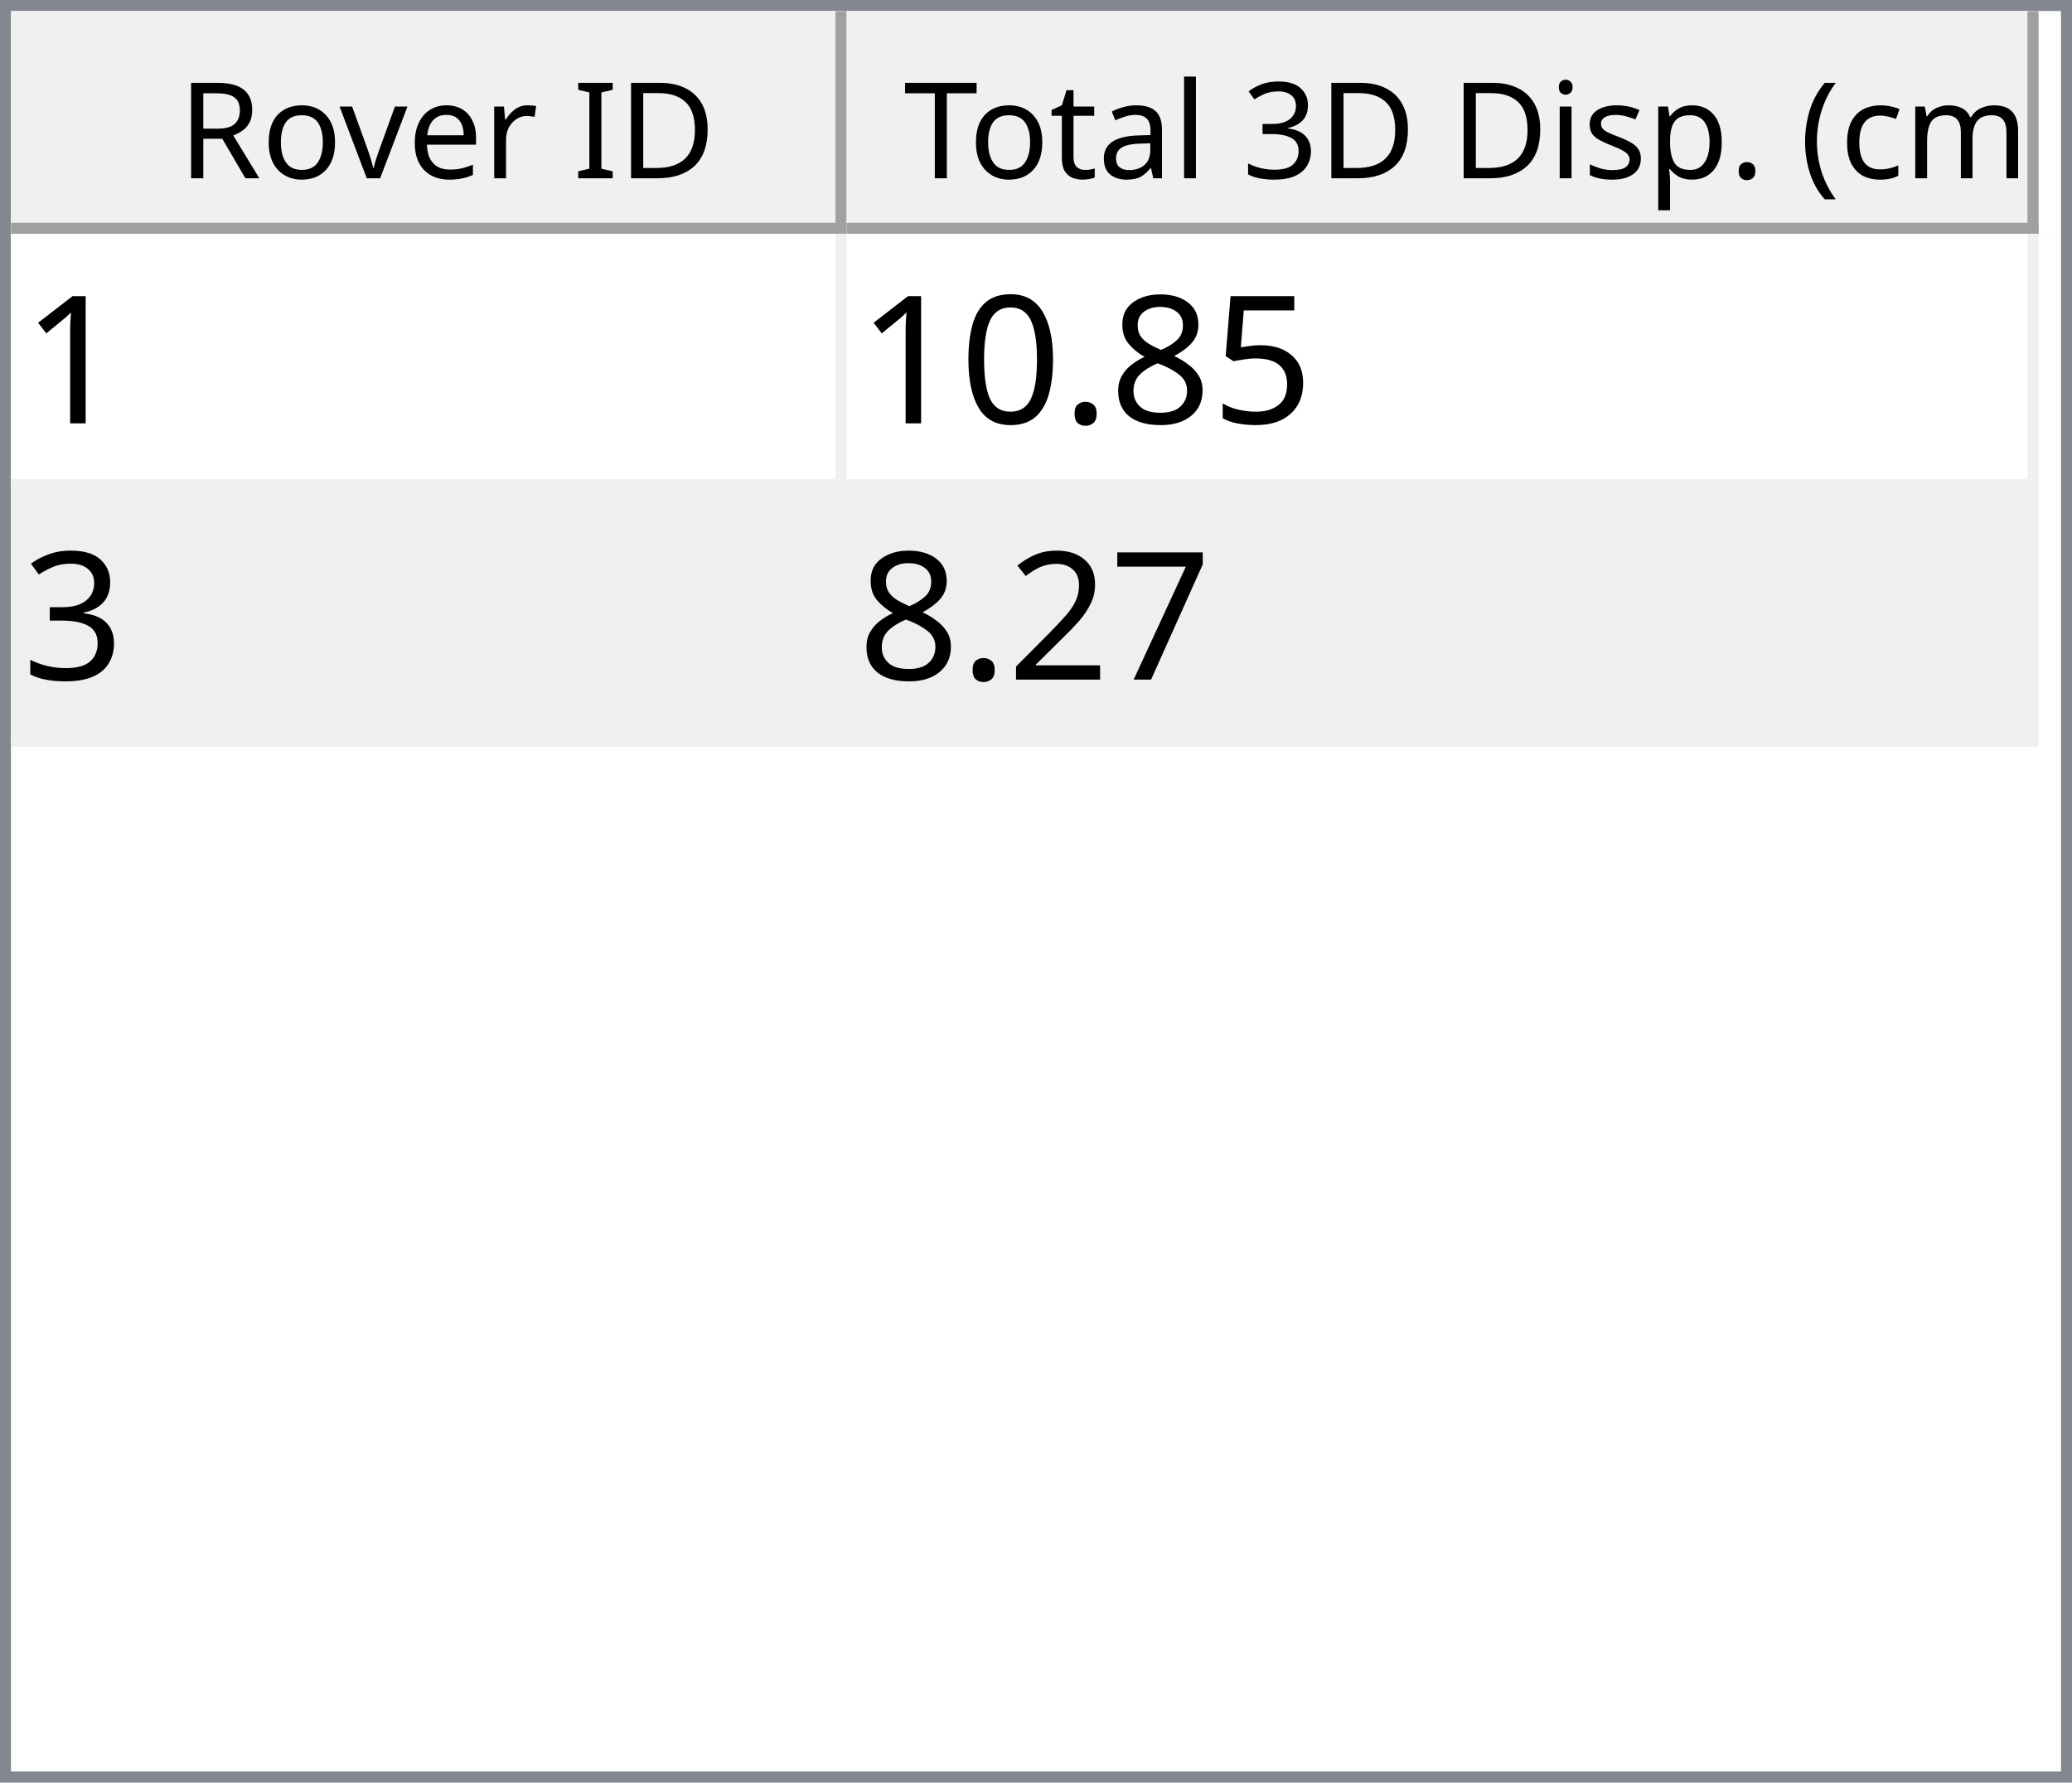
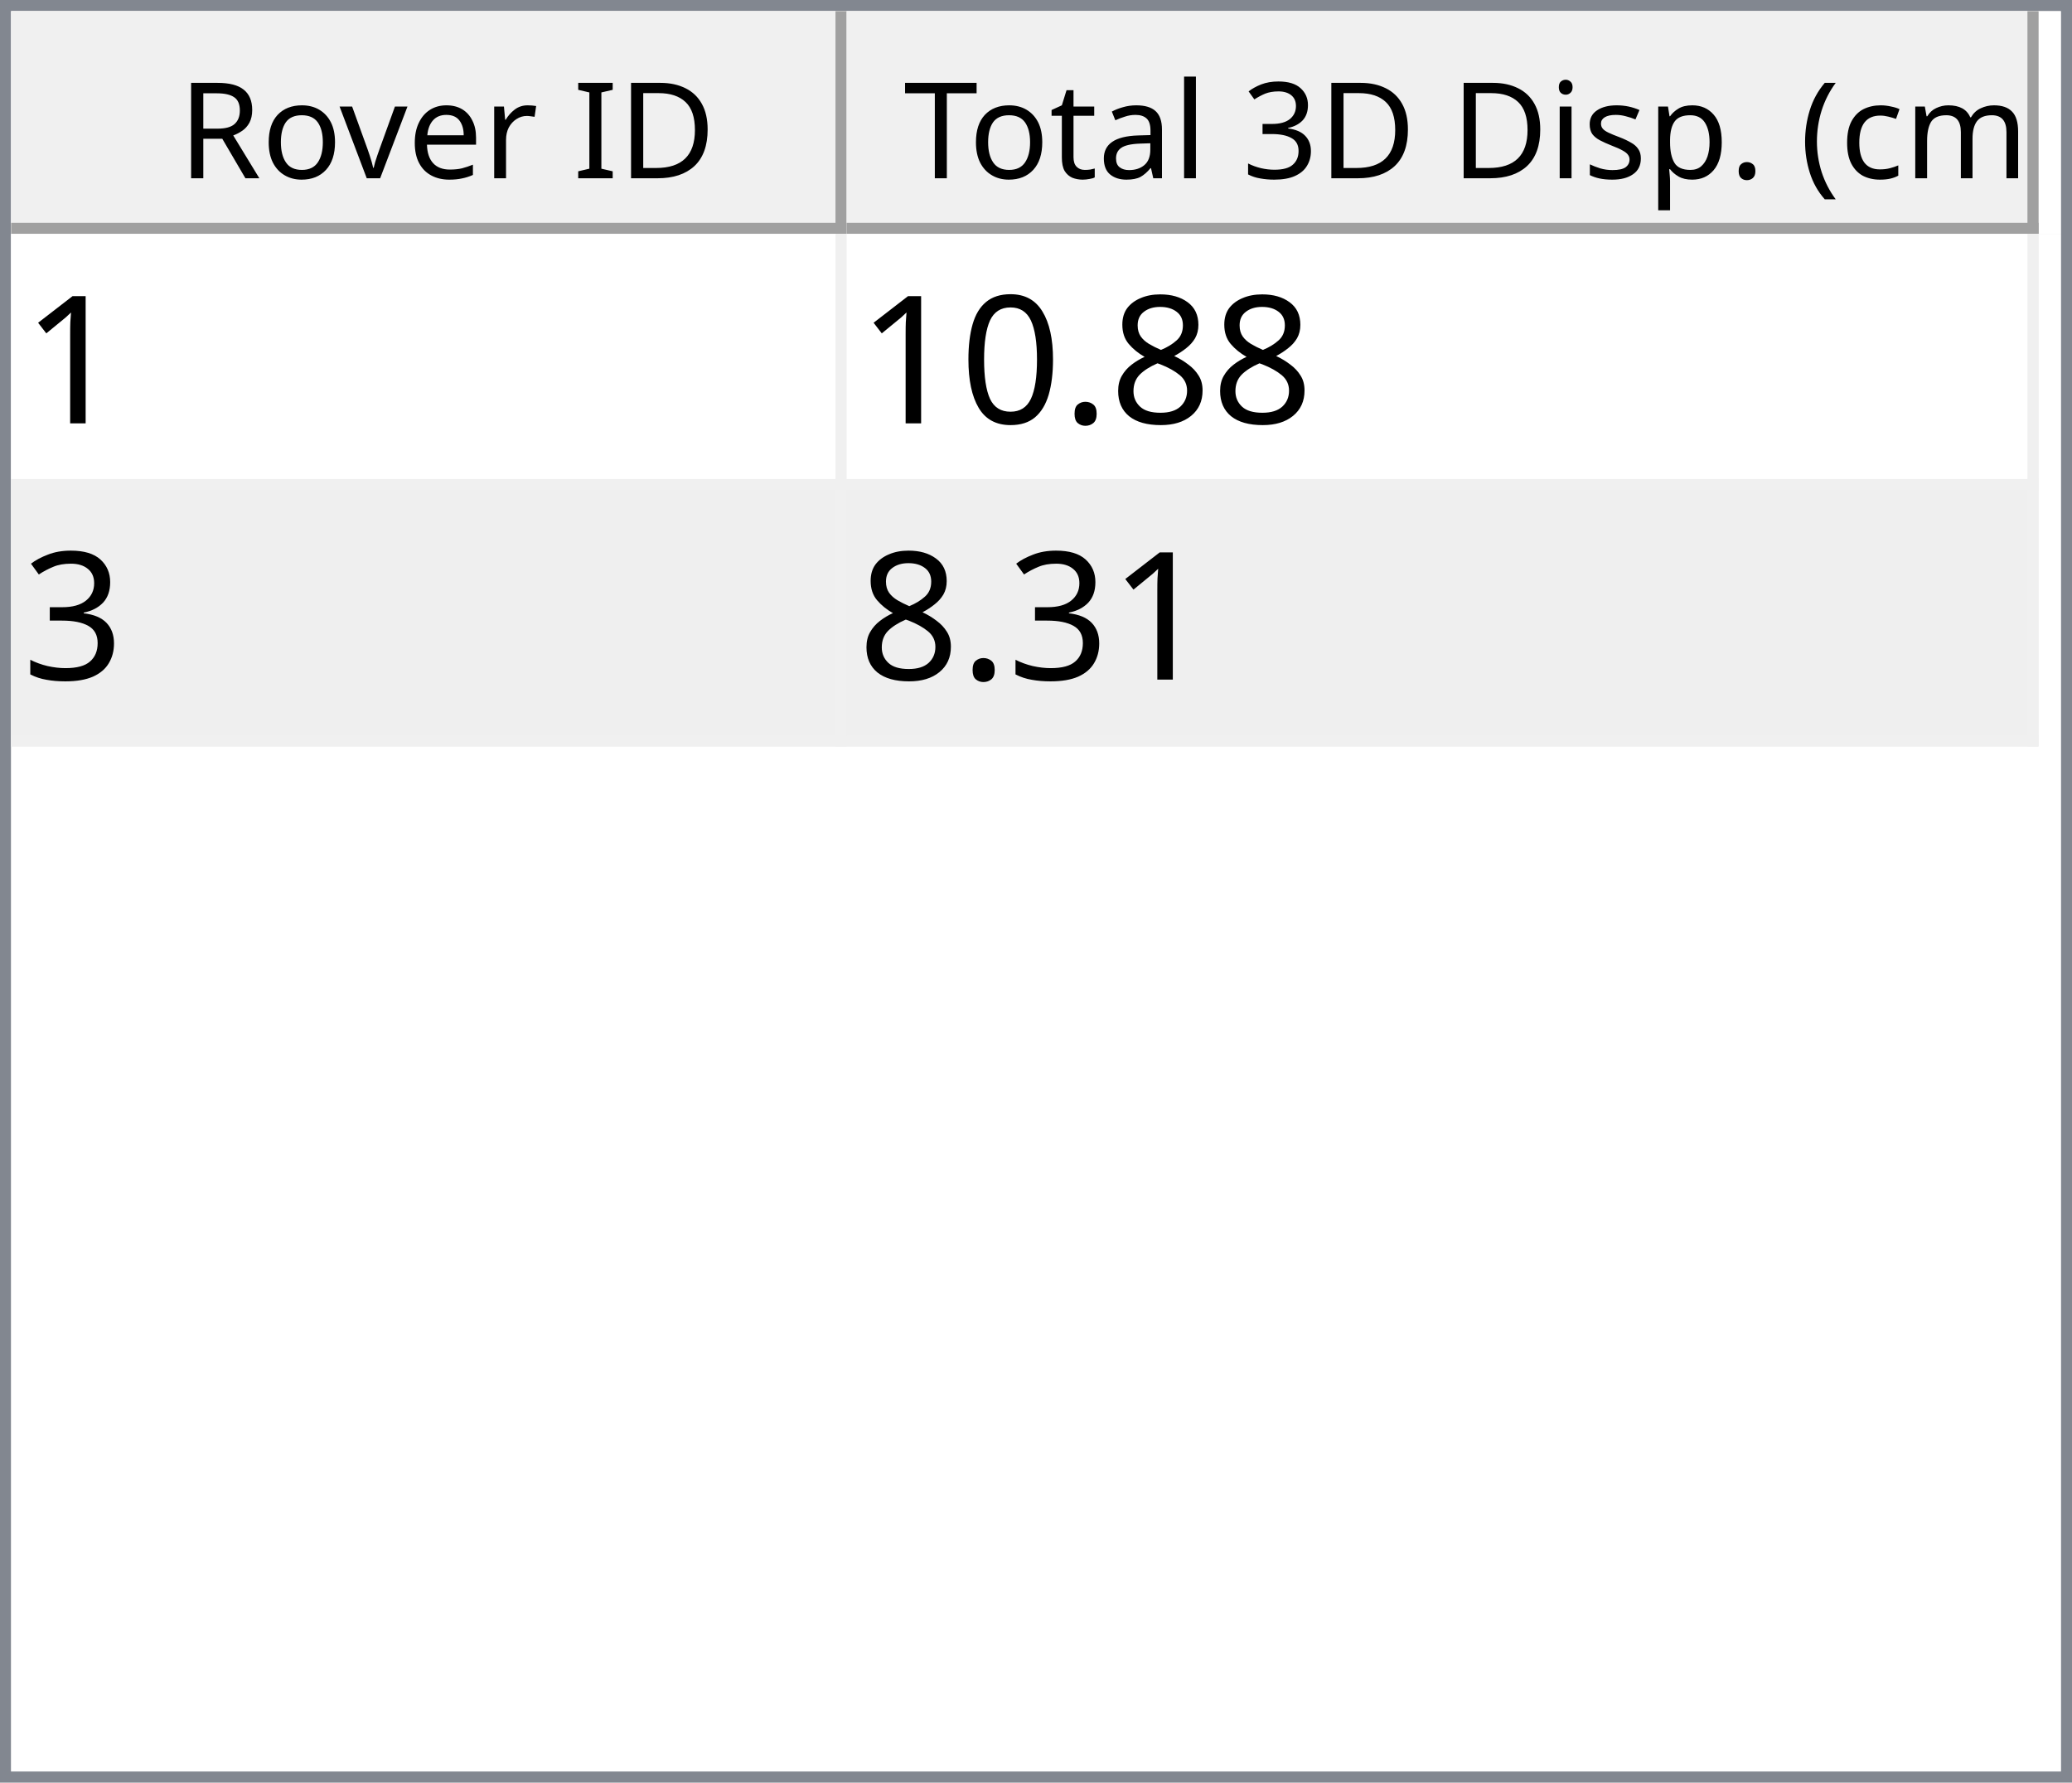
<svg xmlns="http://www.w3.org/2000/svg" style="fill-opacity:1; color-rendering:auto; color-interpolation:auto; text-rendering:auto; stroke:black; stroke-linecap:square; stroke-miterlimit:10; shape-rendering:auto; stroke-opacity:1; fill:black; stroke-dasharray:none; font-weight:normal; stroke-width:1; font-family:'Dialog'; font-style:normal; stroke-linejoin:miter; font-size:12px; stroke-dashoffset:0; image-rendering:auto;" width="186" height="160">
  <defs id="genericDefs" />
  <g>
    <defs id="defs1">
      <clipPath clipPathUnits="userSpaceOnUse" id="clipPath1">
        <path d="M0 0 L186 0 L186 160 L0 160 L0 0 Z" />
      </clipPath>
      <clipPath clipPathUnits="userSpaceOnUse" id="clipPath2">
        <path d="M0 0 L0 160 L186 160 L186 0 Z" />
      </clipPath>
      <clipPath clipPathUnits="userSpaceOnUse" id="clipPath3">
        <path d="M0 0 L0 20 L184 20 L184 0 Z" />
      </clipPath>
      <clipPath clipPathUnits="userSpaceOnUse" id="clipPath4">
        <path d="M0 0 L0 20 L75 20 L75 0 Z" />
      </clipPath>
      <clipPath clipPathUnits="userSpaceOnUse" id="clipPath5">
        <path d="M1 1 L1 19 L74 19 L74 1 Z" />
      </clipPath>
      <clipPath clipPathUnits="userSpaceOnUse" id="clipPath6">
        <path d="M0 0 L0 18 L73 18 L73 0 Z" />
      </clipPath>
      <clipPath clipPathUnits="userSpaceOnUse" id="clipPath7">
        <path d="M-0.5 -0.5 L-0.5 19.5 L74.5 19.5 L74.5 -0.5 Z" />
      </clipPath>
      <clipPath clipPathUnits="userSpaceOnUse" id="clipPath8">
        <path d="M0 0 L0 20 L107 20 L107 0 Z" />
      </clipPath>
      <clipPath clipPathUnits="userSpaceOnUse" id="clipPath9">
        <path d="M1 1 L1 19 L106 19 L106 1 Z" />
      </clipPath>
      <clipPath clipPathUnits="userSpaceOnUse" id="clipPath10">
        <path d="M0 0 L0 18 L105 18 L105 0 Z" />
      </clipPath>
      <clipPath clipPathUnits="userSpaceOnUse" id="clipPath11">
        <path d="M-0.5 -0.5 L-0.5 19.5 L106.5 19.5 L106.5 -0.5 Z" />
      </clipPath>
      <clipPath clipPathUnits="userSpaceOnUse" id="clipPath12">
        <path d="M0 0 L0 138 L184 138 L184 0 Z" />
      </clipPath>
      <clipPath clipPathUnits="userSpaceOnUse" id="clipPath13">
        <path d="M0 0 L0 46 L182 46 L182 0 Z" />
      </clipPath>
      <clipPath clipPathUnits="userSpaceOnUse" id="clipPath14">
        <path d="M-0.5 -0.5 L-0.5 45.5 L181.5 45.5 L181.5 -0.5 Z" />
      </clipPath>
      <clipPath clipPathUnits="userSpaceOnUse" id="clipPath15">
        <path d="M0 0 L0 22 L74 22 L74 0 Z" />
      </clipPath>
      <clipPath clipPathUnits="userSpaceOnUse" id="clipPath16">
        <path d="M0 0 L0 22 L106 22 L106 0 Z" />
      </clipPath>
      <font horiz-adv-x="64.551" id="font1">
        <font-face ascent="107.91" descent="25.098" units-per-em="100" style="font-style:normal; font-family:Segoe UI; font-weight:normal;" />
        <missing-glyph horiz-adv-x="64.551" d="M8.109 0 L8.109 68.266 L56.453 68.266 L56.453 0 L8.109 0 ZM15.328 7.234 L49.219 7.234 L49.219 61.031 L15.328 61.031 L15.328 7.234 Z" />
        <glyph unicode="D" horiz-adv-x="70.117" d="M9.188 0 L9.188 70.016 L28.516 70.016 Q65.531 70.016 65.531 35.891 Q65.531 19.672 55.25 9.836 Q44.969 0 27.734 0 L9.188 0 ZM17.391 62.594 L17.391 7.422 L27.828 7.422 Q41.609 7.422 49.273 14.797 Q56.938 22.172 56.938 35.688 Q56.938 62.594 28.328 62.594 L17.391 62.594 Z" />
        <glyph unicode="I" horiz-adv-x="26.611" d="M17.391 0 L9.188 0 L9.188 70.016 L17.391 70.016 L17.391 0 Z" />
        <glyph unicode=" " horiz-adv-x="27.393" d="" />
        <glyph unicode="r" horiz-adv-x="34.766" d="M34.188 41.891 Q32.078 43.5 28.125 43.5 Q23 43.5 19.555 38.672 Q16.109 33.844 16.109 25.484 L16.109 0 L8.109 0 L8.109 50 L16.109 50 L16.109 39.703 L16.312 39.703 Q18.016 44.969 21.531 47.922 Q25.047 50.875 29.391 50.875 Q32.516 50.875 34.188 50.203 L34.188 41.891 Z" />
        <glyph unicode="e" horiz-adv-x="52.295" d="M48.297 23 L12.984 23 Q13.188 14.656 17.484 10.109 Q21.781 5.562 29.297 5.562 Q37.75 5.562 44.828 11.141 L44.828 3.609 Q38.234 -1.172 27.391 -1.172 Q16.797 -1.172 10.742 5.641 Q4.688 12.453 4.688 24.812 Q4.688 36.469 11.305 43.82 Q17.922 51.172 27.734 51.172 Q37.547 51.172 42.922 44.828 Q48.297 38.484 48.297 27.203 L48.297 23 ZM40.094 29.781 Q40.047 36.719 36.75 40.578 Q33.453 44.438 27.594 44.438 Q21.922 44.438 17.969 40.383 Q14.016 36.328 13.094 29.781 L40.094 29.781 Z" />
        <glyph unicode="v" horiz-adv-x="47.9" d="M47.406 50 L27.484 0 L19.625 0 L0.688 50 L9.469 50 L22.172 13.672 Q23.578 9.672 23.922 6.688 L24.125 6.688 Q24.609 10.453 25.688 13.484 L38.969 50 L47.406 50 Z" />
        <glyph unicode="o" horiz-adv-x="58.594" d="M29 -1.172 Q17.922 -1.172 11.305 5.836 Q4.688 12.844 4.688 24.422 Q4.688 37.016 11.57 44.094 Q18.453 51.172 30.172 51.172 Q41.359 51.172 47.633 44.289 Q53.906 37.406 53.906 25.203 Q53.906 13.234 47.141 6.031 Q40.375 -1.172 29 -1.172 ZM29.594 44.438 Q21.875 44.438 17.383 39.188 Q12.891 33.938 12.891 24.703 Q12.891 15.828 17.43 10.695 Q21.969 5.562 29.594 5.562 Q37.359 5.562 41.531 10.594 Q45.703 15.625 45.703 24.906 Q45.703 34.281 41.531 39.359 Q37.359 44.438 29.594 44.438 Z" />
        <glyph unicode="R" horiz-adv-x="59.814" d="M59.375 0 L49.609 0 L37.891 19.625 Q36.281 22.359 34.766 24.289 Q33.25 26.219 31.664 27.438 Q30.078 28.656 28.25 29.219 Q26.422 29.781 24.125 29.781 L17.391 29.781 L17.391 0 L9.188 0 L9.188 70.016 L30.078 70.016 Q34.672 70.016 38.555 68.867 Q42.438 67.719 45.289 65.375 Q48.141 63.031 49.758 59.547 Q51.375 56.062 51.375 51.375 Q51.375 47.703 50.273 44.656 Q49.172 41.609 47.148 39.211 Q45.125 36.812 42.266 35.133 Q39.406 33.453 35.844 32.516 L35.844 32.328 Q37.594 31.547 38.891 30.547 Q40.188 29.547 41.359 28.18 Q42.531 26.812 43.68 25.078 Q44.828 23.344 46.234 21.047 L59.375 0 ZM17.391 62.594 L17.391 37.203 L28.516 37.203 Q31.594 37.203 34.203 38.133 Q36.812 39.062 38.719 40.797 Q40.625 42.531 41.703 45.047 Q42.781 47.562 42.781 50.688 Q42.781 56.297 39.141 59.445 Q35.5 62.594 28.609 62.594 L17.391 62.594 Z" />
        <glyph unicode=")" horiz-adv-x="30.176" d="M8.297 -15.922 L1.172 -15.922 Q16.406 2.344 16.406 26.812 Q16.406 51.469 1.078 70.016 L8.297 70.016 Q23.531 52.156 23.531 26.703 Q23.531 1.375 8.297 -15.922 Z" />
        <glyph unicode="m" horiz-adv-x="86.133" d="M79.109 0 L71.094 0 L71.094 28.719 Q71.094 37.016 68.531 40.727 Q65.969 44.438 59.906 44.438 Q54.781 44.438 51.195 39.75 Q47.609 35.062 47.609 28.516 L47.609 0 L39.594 0 L39.594 29.688 Q39.594 44.438 28.219 44.438 Q22.953 44.438 19.531 40.016 Q16.109 35.594 16.109 28.516 L16.109 0 L8.109 0 L8.109 50 L16.109 50 L16.109 42.094 L16.312 42.094 Q21.625 51.172 31.844 51.172 Q36.969 51.172 40.773 48.312 Q44.578 45.453 46 40.828 Q51.562 51.172 62.594 51.172 Q79.109 51.172 79.109 30.812 L79.109 0 Z" />
        <glyph unicode="c" horiz-adv-x="46.191" d="M42.188 2.297 Q36.422 -1.172 28.516 -1.172 Q17.828 -1.172 11.258 5.789 Q4.688 12.75 4.688 23.828 Q4.688 36.188 11.766 43.68 Q18.844 51.172 30.672 51.172 Q37.25 51.172 42.281 48.734 L42.281 40.531 Q36.719 44.438 30.375 44.438 Q22.703 44.438 17.797 38.945 Q12.891 33.453 12.891 24.516 Q12.891 15.719 17.508 10.641 Q22.125 5.562 29.891 5.562 Q36.422 5.562 42.188 9.906 L42.188 2.297 Z" />
        <glyph unicode="(" horiz-adv-x="30.176" d="M29.109 -15.922 L21.969 -15.922 Q6.844 1.375 6.844 26.703 Q6.844 52.156 21.969 70.016 L29.203 70.016 Q13.875 51.469 13.875 26.812 Q13.875 2.344 29.109 -15.922 Z" />
        <glyph unicode="." horiz-adv-x="21.68" d="M10.891 -1.078 Q8.641 -1.078 7.055 0.539 Q5.469 2.156 5.469 4.391 Q5.469 6.641 7.055 8.273 Q8.641 9.906 10.891 9.906 Q13.188 9.906 14.797 8.273 Q16.406 6.641 16.406 4.391 Q16.406 2.156 14.797 0.539 Q13.188 -1.078 10.891 -1.078 Z" />
        <glyph unicode="p" horiz-adv-x="58.789" d="M16.312 7.234 L16.109 7.234 L16.109 -23 L8.109 -23 L8.109 50 L16.109 50 L16.109 41.219 L16.312 41.219 Q22.219 51.172 33.594 51.172 Q43.266 51.172 48.688 44.461 Q54.109 37.75 54.109 26.469 Q54.109 13.922 48 6.375 Q41.891 -1.172 31.297 -1.172 Q21.578 -1.172 16.312 7.234 ZM16.109 27.391 L16.109 20.406 Q16.109 14.203 20.141 9.883 Q24.172 5.562 30.375 5.562 Q37.641 5.562 41.773 11.133 Q45.906 16.703 45.906 26.609 Q45.906 34.969 42.047 39.703 Q38.188 44.438 31.594 44.438 Q24.609 44.438 20.359 39.578 Q16.109 34.719 16.109 27.391 Z" />
        <glyph unicode="s" horiz-adv-x="42.432" d="M5.078 1.812 L5.078 10.406 Q11.625 5.562 19.484 5.562 Q30.031 5.562 30.031 12.594 Q30.031 14.594 29.125 15.992 Q28.219 17.391 26.68 18.461 Q25.141 19.531 23.07 20.383 Q21 21.234 18.609 22.172 Q15.281 23.484 12.766 24.828 Q10.25 26.172 8.57 27.859 Q6.891 29.547 6.031 31.695 Q5.172 33.844 5.172 36.719 Q5.172 40.234 6.789 42.945 Q8.406 45.656 11.086 47.484 Q13.766 49.312 17.211 50.242 Q20.656 51.172 24.312 51.172 Q30.812 51.172 35.938 48.922 L35.938 40.828 Q30.422 44.438 23.25 44.438 Q21 44.438 19.195 43.922 Q17.391 43.406 16.094 42.477 Q14.797 41.547 14.086 40.258 Q13.375 38.969 13.375 37.406 Q13.375 35.453 14.086 34.133 Q14.797 32.812 16.164 31.789 Q17.531 30.766 19.484 29.938 Q21.438 29.109 23.922 28.125 Q27.25 26.859 29.883 25.516 Q32.516 24.172 34.375 22.484 Q36.234 20.797 37.234 18.602 Q38.234 16.406 38.234 13.375 Q38.234 9.672 36.602 6.938 Q34.969 4.203 32.234 2.398 Q29.5 0.594 25.93 -0.289 Q22.359 -1.172 18.453 -1.172 Q10.75 -1.172 5.078 1.812 Z" />
        <glyph unicode="i" horiz-adv-x="24.219" d="M12.203 62.703 Q10.062 62.703 8.547 64.164 Q7.031 65.625 7.031 67.875 Q7.031 70.125 8.547 71.609 Q10.062 73.094 12.203 73.094 Q14.406 73.094 15.945 71.609 Q17.484 70.125 17.484 67.875 Q17.484 65.719 15.945 64.211 Q14.406 62.703 12.203 62.703 ZM16.109 0 L8.109 0 L8.109 50 L16.109 50 L16.109 0 Z" />
        <glyph unicode="3" horiz-adv-x="53.906" d="M46.531 19.828 Q46.531 15.094 44.75 11.211 Q42.969 7.328 39.719 4.57 Q36.469 1.812 31.93 0.297 Q27.391 -1.219 21.922 -1.219 Q11.922 -1.219 6 2.594 L6 11.188 Q13.094 5.609 22.219 5.609 Q25.875 5.609 28.828 6.539 Q31.781 7.469 33.906 9.227 Q36.031 10.984 37.18 13.477 Q38.328 15.969 38.328 19.094 Q38.328 32.812 18.797 32.812 L12.984 32.812 L12.984 39.594 L18.5 39.594 Q35.797 39.594 35.797 52.484 Q35.797 64.406 22.609 64.406 Q15.188 64.406 8.688 59.422 L8.688 67.188 Q15.375 71.188 24.609 71.188 Q29 71.188 32.57 69.969 Q36.141 68.75 38.68 66.555 Q41.219 64.359 42.609 61.281 Q44 58.203 44 54.5 Q44 40.672 30.031 36.719 L30.031 36.531 Q33.594 36.141 36.625 34.797 Q39.656 33.453 41.852 31.305 Q44.047 29.156 45.289 26.25 Q46.531 23.344 46.531 19.828 Z" />
        <glyph unicode="l" horiz-adv-x="24.219" d="M16.109 0 L8.109 0 L8.109 74.031 L16.109 74.031 L16.109 0 Z" />
        <glyph unicode="a" horiz-adv-x="50.879" d="M43.891 0 L35.891 0 L35.891 7.812 L35.688 7.812 Q30.469 -1.172 20.312 -1.172 Q12.844 -1.172 8.617 2.781 Q4.391 6.734 4.391 13.281 Q4.391 27.297 20.906 29.594 L35.891 31.688 Q35.891 44.438 25.594 44.438 Q16.547 44.438 9.281 38.281 L9.281 46.484 Q16.656 51.172 26.266 51.172 Q43.891 51.172 43.891 32.516 L43.891 0 ZM35.891 25.297 L23.828 23.641 Q18.266 22.859 15.43 20.875 Q12.594 18.891 12.594 13.875 Q12.594 10.203 15.211 7.883 Q17.828 5.562 22.172 5.562 Q28.125 5.562 32.008 9.742 Q35.891 13.922 35.891 20.312 L35.891 25.297 Z" />
        <glyph unicode="t" horiz-adv-x="33.887" d="M31.297 0.484 Q28.469 -1.078 23.828 -1.078 Q10.688 -1.078 10.688 13.578 L10.688 43.172 L2.094 43.172 L2.094 50 L10.688 50 L10.688 62.203 L18.703 64.797 L18.703 50 L31.297 50 L31.297 43.172 L18.703 43.172 L18.703 14.984 Q18.703 9.969 20.414 7.82 Q22.125 5.672 26.078 5.672 Q29.109 5.672 31.297 7.328 L31.297 0.484 Z" />
        <glyph unicode="T" horiz-adv-x="52.393" d="M50.594 62.594 L30.375 62.594 L30.375 0 L22.172 0 L22.172 62.594 L2 62.594 L2 70.016 L50.594 70.016 L50.594 62.594 Z" />
      </font>
      <font horiz-adv-x="75.0" id="font2">
        <font-face ascent="100.537" descent="21.973" units-per-em="100" style="font-style:normal; font-family:sans-serif; font-weight:normal;" />
        <missing-glyph horiz-adv-x="75.0" d="M12.5 0 L12.5 62.5 L62.5 62.5 L62.5 0 L12.5 0 ZM14.062 1.562 L60.938 1.562 L60.938 60.938 L14.062 60.938 L14.062 1.562 Z" />
        <glyph unicode="1" horiz-adv-x="55.615" d="M37.25 0 L28.469 0 L28.469 56 Q25.297 52.984 20.141 49.953 Q14.984 46.922 10.891 45.406 L10.891 53.906 Q18.266 57.375 23.781 62.305 Q29.297 67.234 31.594 71.875 L37.25 71.875 L37.25 0 Z" />
-         <glyph unicode="5" horiz-adv-x="55.615" d="M4.156 18.75 L13.375 19.531 Q14.406 12.797 18.141 9.398 Q21.875 6 27.156 6 Q33.5 6 37.891 10.789 Q42.281 15.578 42.281 23.484 Q42.281 31 38.062 35.352 Q33.844 39.703 27 39.703 Q22.75 39.703 19.336 37.773 Q15.922 35.844 13.969 32.766 L5.719 33.844 L12.641 70.609 L48.25 70.609 L48.25 62.203 L19.672 62.203 L15.828 42.969 Q22.266 47.469 29.344 47.469 Q38.719 47.469 45.164 40.969 Q51.609 34.469 51.609 24.266 Q51.609 14.547 45.953 7.469 Q39.062 -1.219 27.156 -1.219 Q17.391 -1.219 11.211 4.25 Q5.031 9.719 4.156 18.75 Z" />
        <glyph unicode="8" horiz-adv-x="55.615" d="M17.672 38.812 Q12.203 40.828 9.57 44.539 Q6.938 48.25 6.938 53.422 Q6.938 61.234 12.555 66.555 Q18.172 71.875 27.484 71.875 Q36.859 71.875 42.578 66.43 Q48.297 60.984 48.297 53.172 Q48.297 48.188 45.68 44.508 Q43.062 40.828 37.75 38.812 Q44.344 36.672 47.781 31.883 Q51.219 27.094 51.219 20.453 Q51.219 11.281 44.727 5.031 Q38.234 -1.219 27.641 -1.219 Q17.047 -1.219 10.547 5.055 Q4.047 11.328 4.047 20.703 Q4.047 27.688 7.594 32.398 Q11.141 37.109 17.672 38.812 ZM15.922 53.719 Q15.922 48.641 19.195 45.414 Q22.469 42.188 27.688 42.188 Q32.766 42.188 36.016 45.383 Q39.266 48.578 39.266 53.219 Q39.266 58.062 35.914 61.359 Q32.562 64.656 27.594 64.656 Q22.562 64.656 19.242 61.43 Q15.922 58.203 15.922 53.719 ZM13.094 20.656 Q13.094 16.891 14.875 13.375 Q16.656 9.859 20.172 7.93 Q23.688 6 27.734 6 Q34.031 6 38.133 10.055 Q42.234 14.109 42.234 20.359 Q42.234 26.703 38.016 30.859 Q33.797 35.016 27.438 35.016 Q21.234 35.016 17.164 30.914 Q13.094 26.812 13.094 20.656 Z" />
        <glyph unicode="." horiz-adv-x="27.783" d="M9.078 0 L9.078 10.016 L19.094 10.016 L19.094 0 L9.078 0 Z" />
        <glyph unicode="0" horiz-adv-x="55.615" d="M4.156 35.297 Q4.156 48 6.766 55.742 Q9.375 63.484 14.523 67.68 Q19.672 71.875 27.484 71.875 Q33.25 71.875 37.594 69.555 Q41.938 67.234 44.773 62.867 Q47.609 58.5 49.219 52.227 Q50.828 45.953 50.828 35.297 Q50.828 22.703 48.242 14.969 Q45.656 7.234 40.508 3.008 Q35.359 -1.219 27.484 -1.219 Q17.141 -1.219 11.234 6.203 Q4.156 15.141 4.156 35.297 ZM13.188 35.297 Q13.188 17.672 17.312 11.836 Q21.438 6 27.484 6 Q33.547 6 37.672 11.859 Q41.797 17.719 41.797 35.297 Q41.797 52.984 37.672 58.789 Q33.547 64.594 27.391 64.594 Q21.344 64.594 17.719 59.469 Q13.188 52.938 13.188 35.297 Z" />
        <glyph unicode="3" horiz-adv-x="55.615" d="M4.203 18.891 L12.984 20.062 Q14.5 12.594 18.141 9.297 Q21.781 6 27 6 Q33.203 6 37.477 10.297 Q41.75 14.594 41.75 20.953 Q41.75 27 37.797 30.93 Q33.844 34.859 27.734 34.859 Q25.25 34.859 21.531 33.891 L22.516 41.609 Q23.391 41.5 23.922 41.5 Q29.547 41.5 34.039 44.43 Q38.531 47.359 38.531 53.469 Q38.531 58.297 35.258 61.477 Q31.984 64.656 26.812 64.656 Q21.688 64.656 18.266 61.43 Q14.844 58.203 13.875 51.766 L5.078 53.328 Q6.688 62.156 12.398 67.016 Q18.109 71.875 26.609 71.875 Q32.469 71.875 37.398 69.359 Q42.328 66.844 44.945 62.5 Q47.562 58.156 47.562 53.266 Q47.562 48.641 45.07 44.828 Q42.578 41.016 37.703 38.766 Q44.047 37.312 47.562 32.695 Q51.078 28.078 51.078 21.141 Q51.078 11.766 44.242 5.25 Q37.406 -1.266 26.953 -1.266 Q17.531 -1.266 11.305 4.352 Q5.078 9.969 4.203 18.891 Z" />
-         <glyph unicode="7" horiz-adv-x="55.615" d="M4.734 62.203 L4.734 70.656 L51.078 70.656 L51.078 63.812 Q44.234 56.547 37.523 44.484 Q30.812 32.422 27.156 19.672 Q24.516 10.688 23.781 0 L14.75 0 Q14.891 8.453 18.062 20.414 Q21.234 32.375 27.172 43.484 Q33.109 54.594 39.797 62.203 L4.734 62.203 Z" />
-         <glyph unicode="2" horiz-adv-x="55.615" d="M50.344 8.453 L50.344 0 L3.031 0 Q2.938 3.172 4.047 6.109 Q5.859 10.938 9.836 15.625 Q13.812 20.312 21.344 26.469 Q33.016 36.031 37.117 41.625 Q41.219 47.219 41.219 52.203 Q41.219 57.422 37.477 61.008 Q33.734 64.594 27.734 64.594 Q21.391 64.594 17.578 60.789 Q13.766 56.984 13.719 50.25 L4.688 51.172 Q5.609 61.281 11.664 66.578 Q17.719 71.875 27.938 71.875 Q38.234 71.875 44.242 66.164 Q50.25 60.453 50.25 52 Q50.25 47.703 48.492 43.555 Q46.734 39.406 42.656 34.812 Q38.578 30.219 29.109 22.219 Q21.188 15.578 18.945 13.211 Q16.703 10.844 15.234 8.453 L50.344 8.453 Z" />
      </font>
    </defs>
    <g style="fill:white; stroke:white;">
      <rect x="0" y="0" width="186" style="clip-path:url(#clipPath1); stroke:none;" height="160" />
    </g>
    <g style="fill:white; text-rendering:optimizeSpeed; color-rendering:optimizeSpeed; image-rendering:optimizeSpeed; shape-rendering:crispEdges; stroke:white; color-interpolation:sRGB;">
      <rect x="0" width="186" height="160" y="0" style="stroke:none;" />
      <path style="stroke:none;" d="M0 160 L186 160 L186 0 L0 0 Z" />
    </g>
    <g style="fill:rgb(240,240,240); font-family:'Segoe UI'; stroke:rgb(240,240,240);">
      <rect x="0" y="0" width="186" style="clip-path:url(#clipPath2); stroke:none;" height="160" />
    </g>
    <g style="fill:rgb(130,135,144); font-family:'Segoe UI'; stroke:rgb(130,135,144);">
      <path d="M0 0 L186 0 L186 160 L0 160 L0 0 ZM1 1 L185 1 L185 159 L1 159 L1 1 Z" style="fill-rule:evenodd; clip-path:url(#clipPath2); stroke:none;" />
    </g>
    <g style="fill:white; font-family:'Segoe UI'; stroke:white;" transform="translate(1,1)">
      <rect x="0" y="0" width="184" style="clip-path:url(#clipPath3); stroke:none;" height="20" />
    </g>
    <g style="fill:rgb(240,240,240); font-family:'Segoe UI'; stroke:rgb(240,240,240);" transform="translate(1,1)">
      <rect x="0" y="0" width="75" style="clip-path:url(#clipPath4); stroke:none;" height="20" />
    </g>
    <g style="font-family:'Segoe UI';" transform="translate(2,2)">
      <text x="14" xml:space="preserve" y="14" style="clip-path:url(#clipPath6); stroke:none;">Rover ID</text>
    </g>
    <g style="fill:rgb(160,160,160); font-family:'Segoe UI'; stroke:rgb(160,160,160); stroke-linejoin:bevel;" transform="translate(1.5,1.5)">
      <line x1="74" x2="74" y1="0" style="fill:none; clip-path:url(#clipPath7);" y2="19" />
    </g>
    <g style="fill:rgb(160,160,160); font-family:'Segoe UI'; stroke:rgb(160,160,160); stroke-linejoin:bevel;" transform="matrix(1,0,0,1,1,1) translate(0.5,0.5)">
      <line x1="0" x2="74" y1="19" style="fill:none; clip-path:url(#clipPath7);" y2="19" />
    </g>
    <g style="fill:rgb(240,240,240); font-family:'Segoe UI'; stroke:rgb(240,240,240);" transform="translate(76,1)">
      <rect x="0" y="0" width="107" style="clip-path:url(#clipPath8); stroke:none;" height="20" />
    </g>
    <g style="font-family:'Segoe UI';" transform="translate(77,2)">
      <text x="1" xml:space="preserve" y="14" style="clip-path:url(#clipPath10); stroke:none;"> Total 3D Disp. (cm)</text>
    </g>
    <g style="fill:rgb(160,160,160); font-family:'Segoe UI'; stroke:rgb(160,160,160); stroke-linejoin:bevel;" transform="translate(76.5,1.5)">
      <line x1="106" x2="106" y1="0" style="fill:none; clip-path:url(#clipPath11);" y2="19" />
    </g>
    <g style="fill:rgb(160,160,160); font-family:'Segoe UI'; stroke:rgb(160,160,160); stroke-linejoin:bevel;" transform="matrix(1,0,0,1,76,1) translate(0.5,0.5)">
      <line x1="0" x2="106" y1="19" style="fill:none; clip-path:url(#clipPath11);" y2="19" />
    </g>
    <g style="fill:white; font-family:'Segoe UI'; stroke:white;" transform="translate(1,21)">
      <rect x="0" y="0" width="184" style="clip-path:url(#clipPath12); stroke:none;" height="138" />
    </g>
    <g style="fill:rgb(240,240,240); font-size:16px; font-family:sans-serif; stroke:rgb(240,240,240);" transform="translate(1,21)">
      <rect x="0" y="0" width="182" style="clip-path:url(#clipPath13); stroke:none;" height="46" />
      <line transform="translate(0.5,0.5)" x1="0" x2="181" y1="22" style="clip-path:url(#clipPath14); fill:none; stroke-linejoin:bevel;" y2="22" />
    </g>
    <g transform="matrix(1,0,0,1,1,21) translate(0.5,0.5)" style="fill:rgb(240,240,240); font-size:16px; font-family:sans-serif; stroke:rgb(240,240,240); stroke-linejoin:bevel;">
      <line x1="0" x2="181" y1="45" style="fill:none; clip-path:url(#clipPath14);" y2="45" />
    </g>
    <g transform="matrix(1,0,0,1,1,21) translate(0.5,0.5)" style="fill:rgb(240,240,240); font-size:16px; font-family:sans-serif; stroke:rgb(240,240,240); stroke-linejoin:bevel;">
      <line x1="74" x2="74" y1="0" style="fill:none; clip-path:url(#clipPath14);" y2="45" />
    </g>
    <g transform="matrix(1,0,0,1,1,21) translate(0.5,0.5)" style="fill:rgb(240,240,240); font-size:16px; font-family:sans-serif; stroke:rgb(240,240,240); stroke-linejoin:bevel;">
      <line x1="181" x2="181" y1="0" style="fill:none; clip-path:url(#clipPath14);" y2="45" />
    </g>
    <g style="fill:white; font-size:16px; font-family:sans-serif; stroke:white;" transform="matrix(1,0,0,1,1,21)">
      <rect x="0" y="0" width="74" style="clip-path:url(#clipPath15); stroke:none;" height="22" />
      <text x="1" y="17" style="fill:black; clip-path:url(#clipPath15); stroke:none;" xml:space="preserve">1</text>
    </g>
    <g style="fill:white; font-size:16px; font-family:sans-serif; stroke:white;" transform="matrix(1,0,0,1,1,21) translate(75,0)">
      <rect x="0" y="0" width="106" style="clip-path:url(#clipPath16); stroke:none;" height="22" />
-       <text x="1" y="17" style="fill:black; clip-path:url(#clipPath16); stroke:none;" xml:space="preserve">10.85</text>
+       <text x="1" y="17" style="fill:black; clip-path:url(#clipPath16); stroke:none;" xml:space="preserve">10.88</text>
    </g>
    <g style="fill:rgb(239,239,239); font-size:16px; font-family:sans-serif; stroke:rgb(239,239,239);" transform="matrix(1,0,0,1,1,21) translate(0,23)">
      <rect x="0" y="0" width="74" style="clip-path:url(#clipPath15); stroke:none;" height="22" />
      <text x="1" y="17" style="fill:black; clip-path:url(#clipPath15); stroke:none;" xml:space="preserve">3</text>
    </g>
    <g style="fill:rgb(239,239,239); font-size:16px; font-family:sans-serif; stroke:rgb(239,239,239);" transform="matrix(1,0,0,1,1,21) translate(75,23)">
      <rect x="0" y="0" width="106" style="clip-path:url(#clipPath16); stroke:none;" height="22" />
-       <text x="1" y="17" style="fill:black; clip-path:url(#clipPath16); stroke:none;" xml:space="preserve">8.27</text>
+       <text x="1" y="17" style="fill:black; clip-path:url(#clipPath16); stroke:none;" xml:space="preserve">8.31</text>
    </g>
  </g>
</svg>
